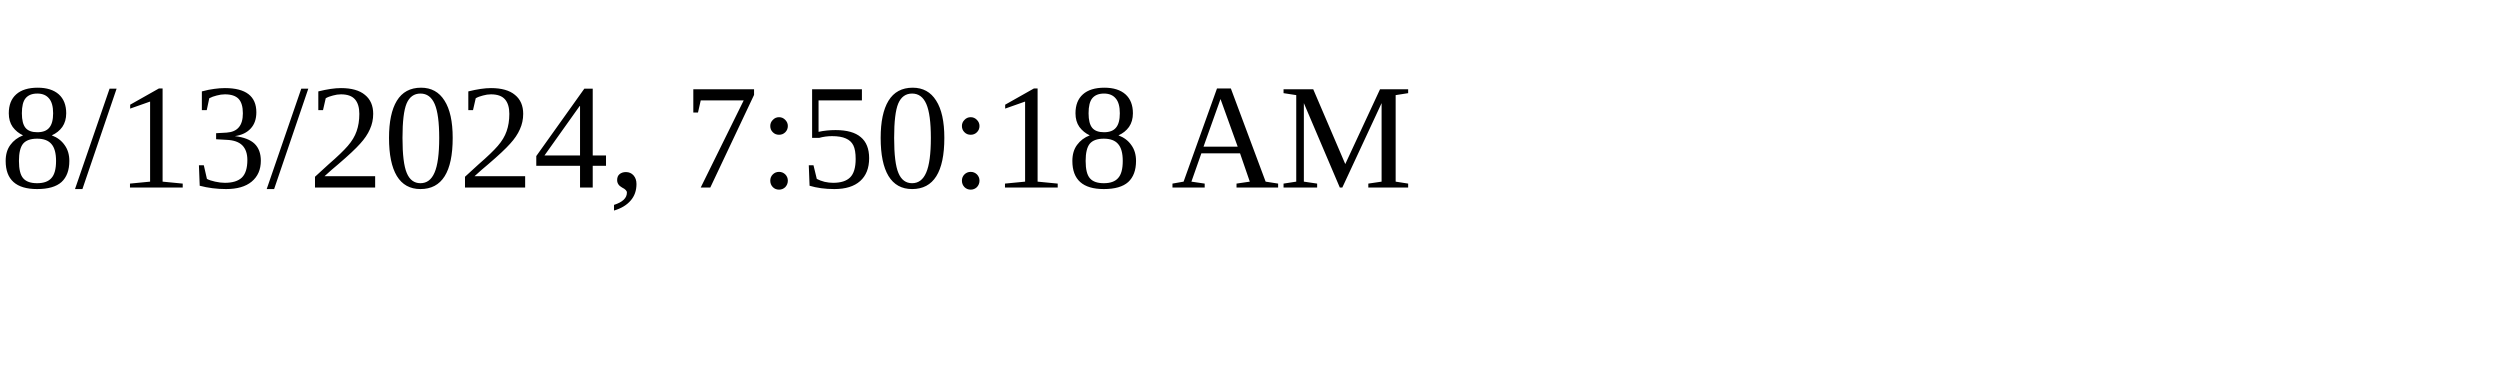
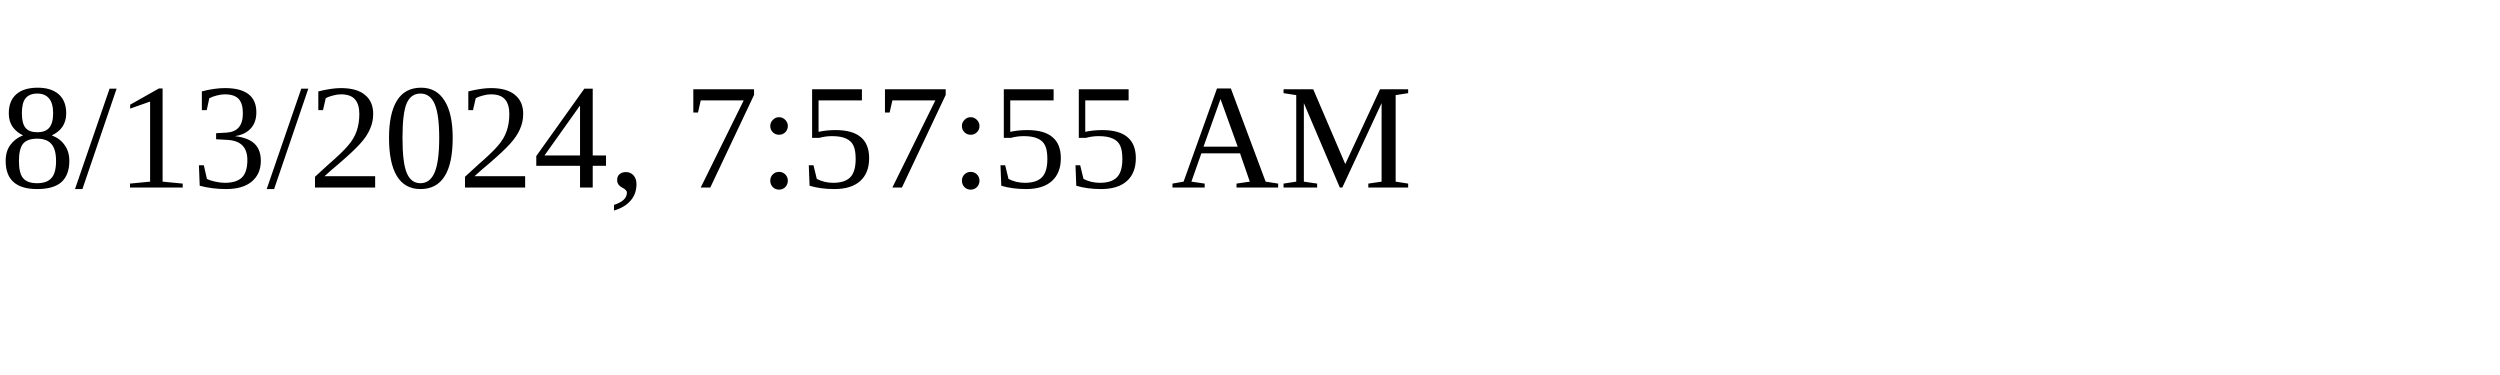
<svg xmlns="http://www.w3.org/2000/svg" height="30" width="200">
-   <text x="0" y="15">8/13/2024, 7:50:18 AM</text>
+   <text x="0" y="15">8/13/2024, 7:57:55 AM</text>
</svg>
